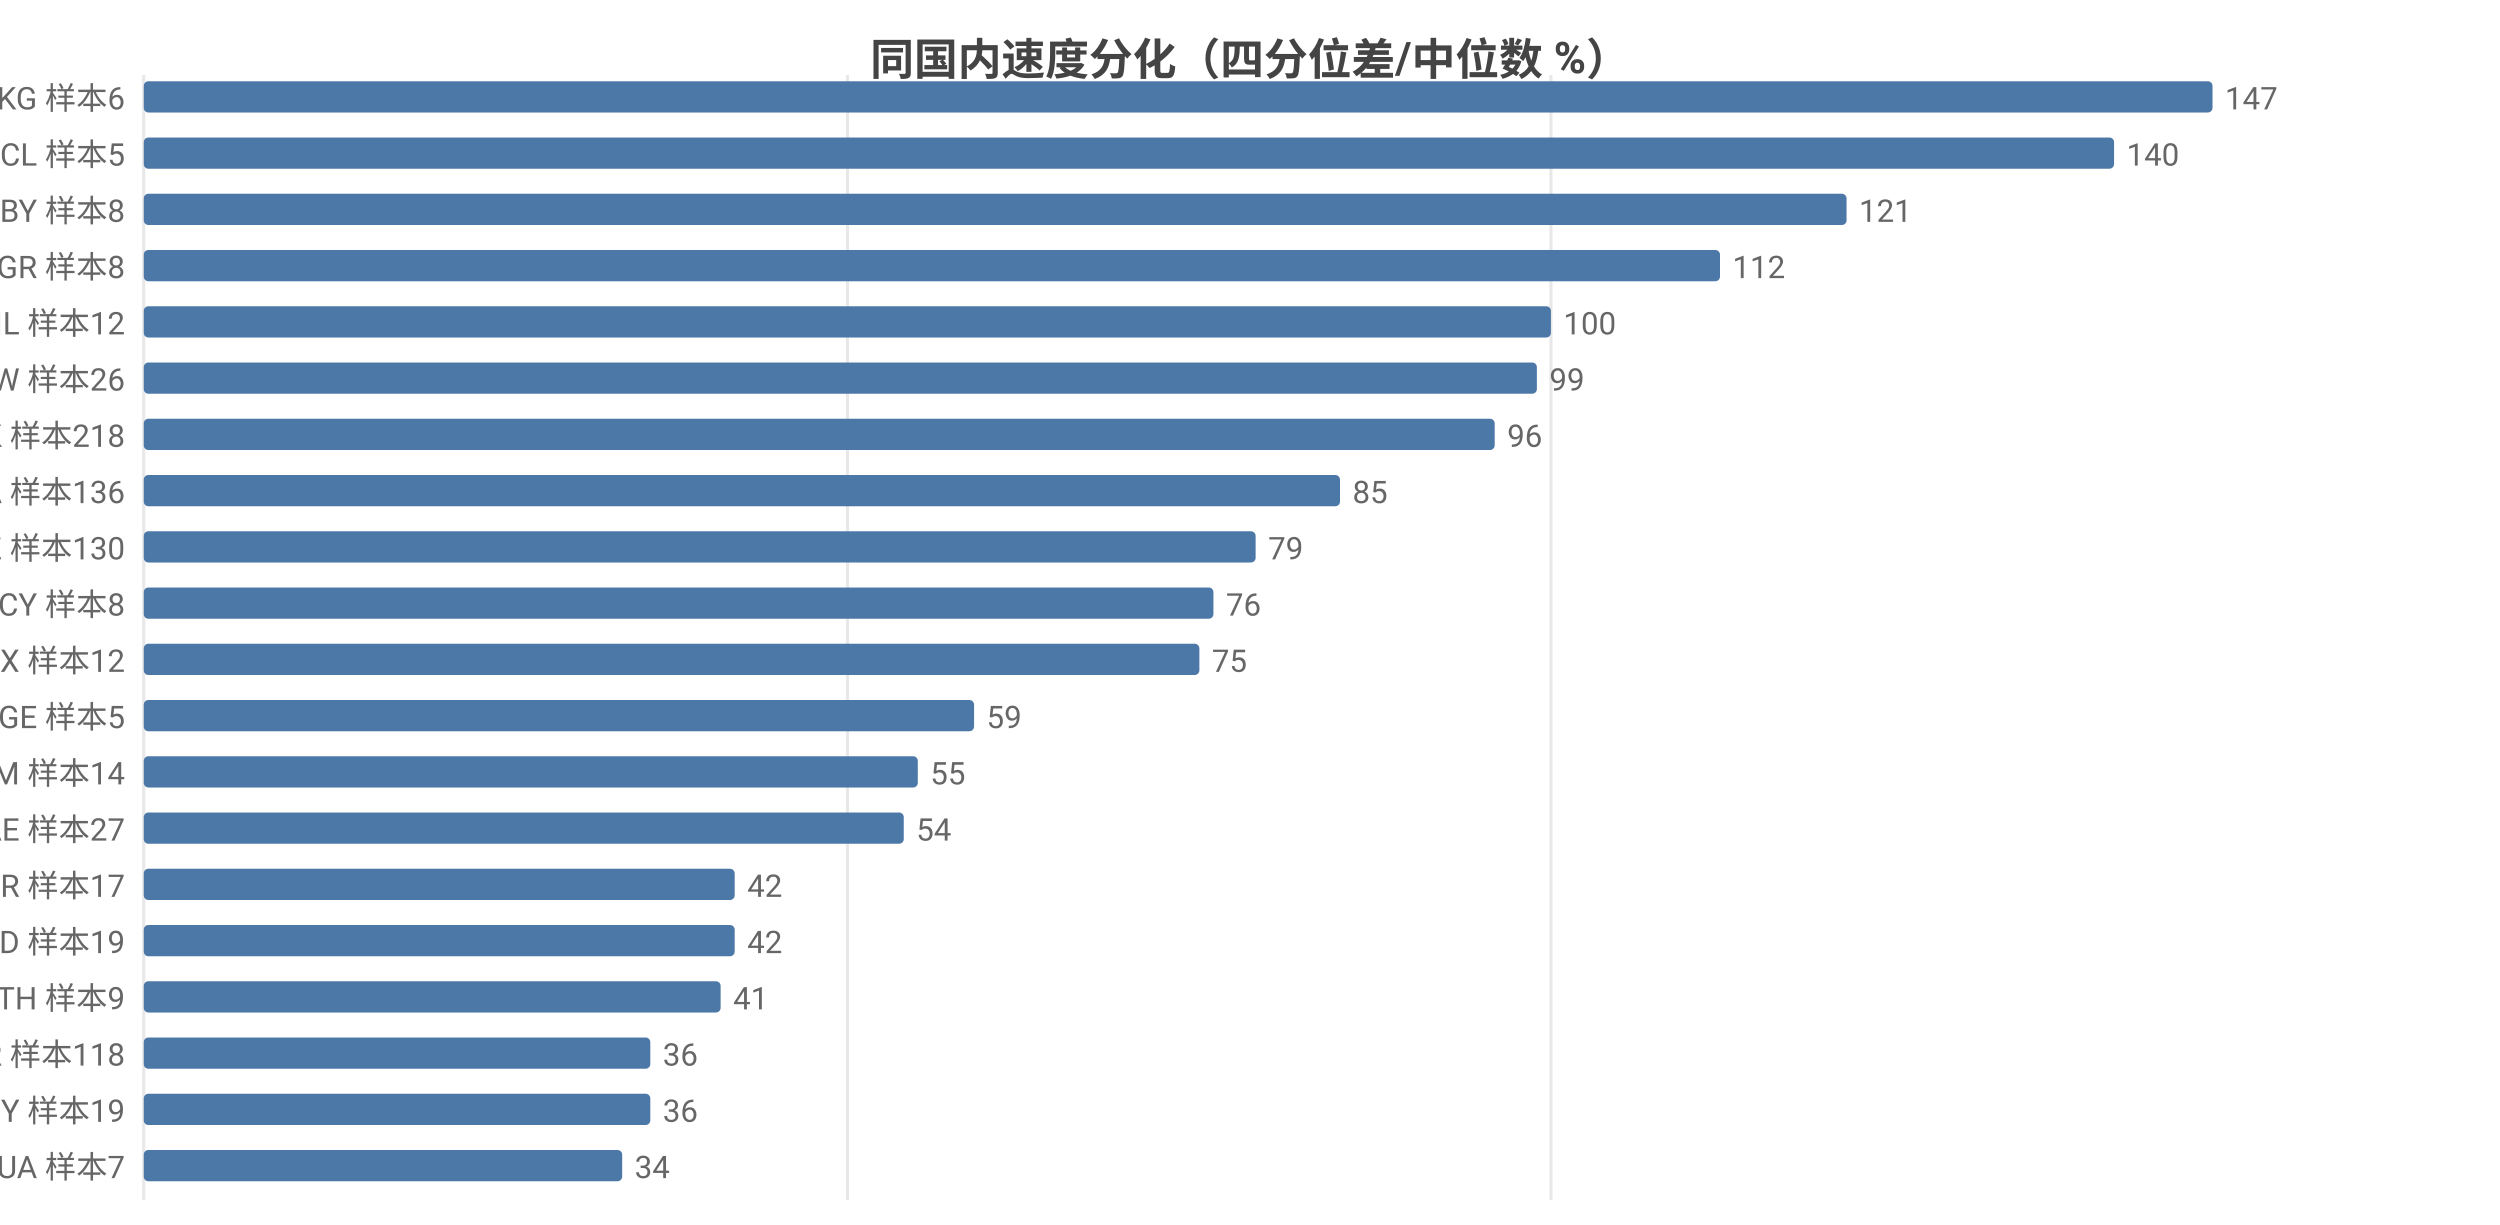
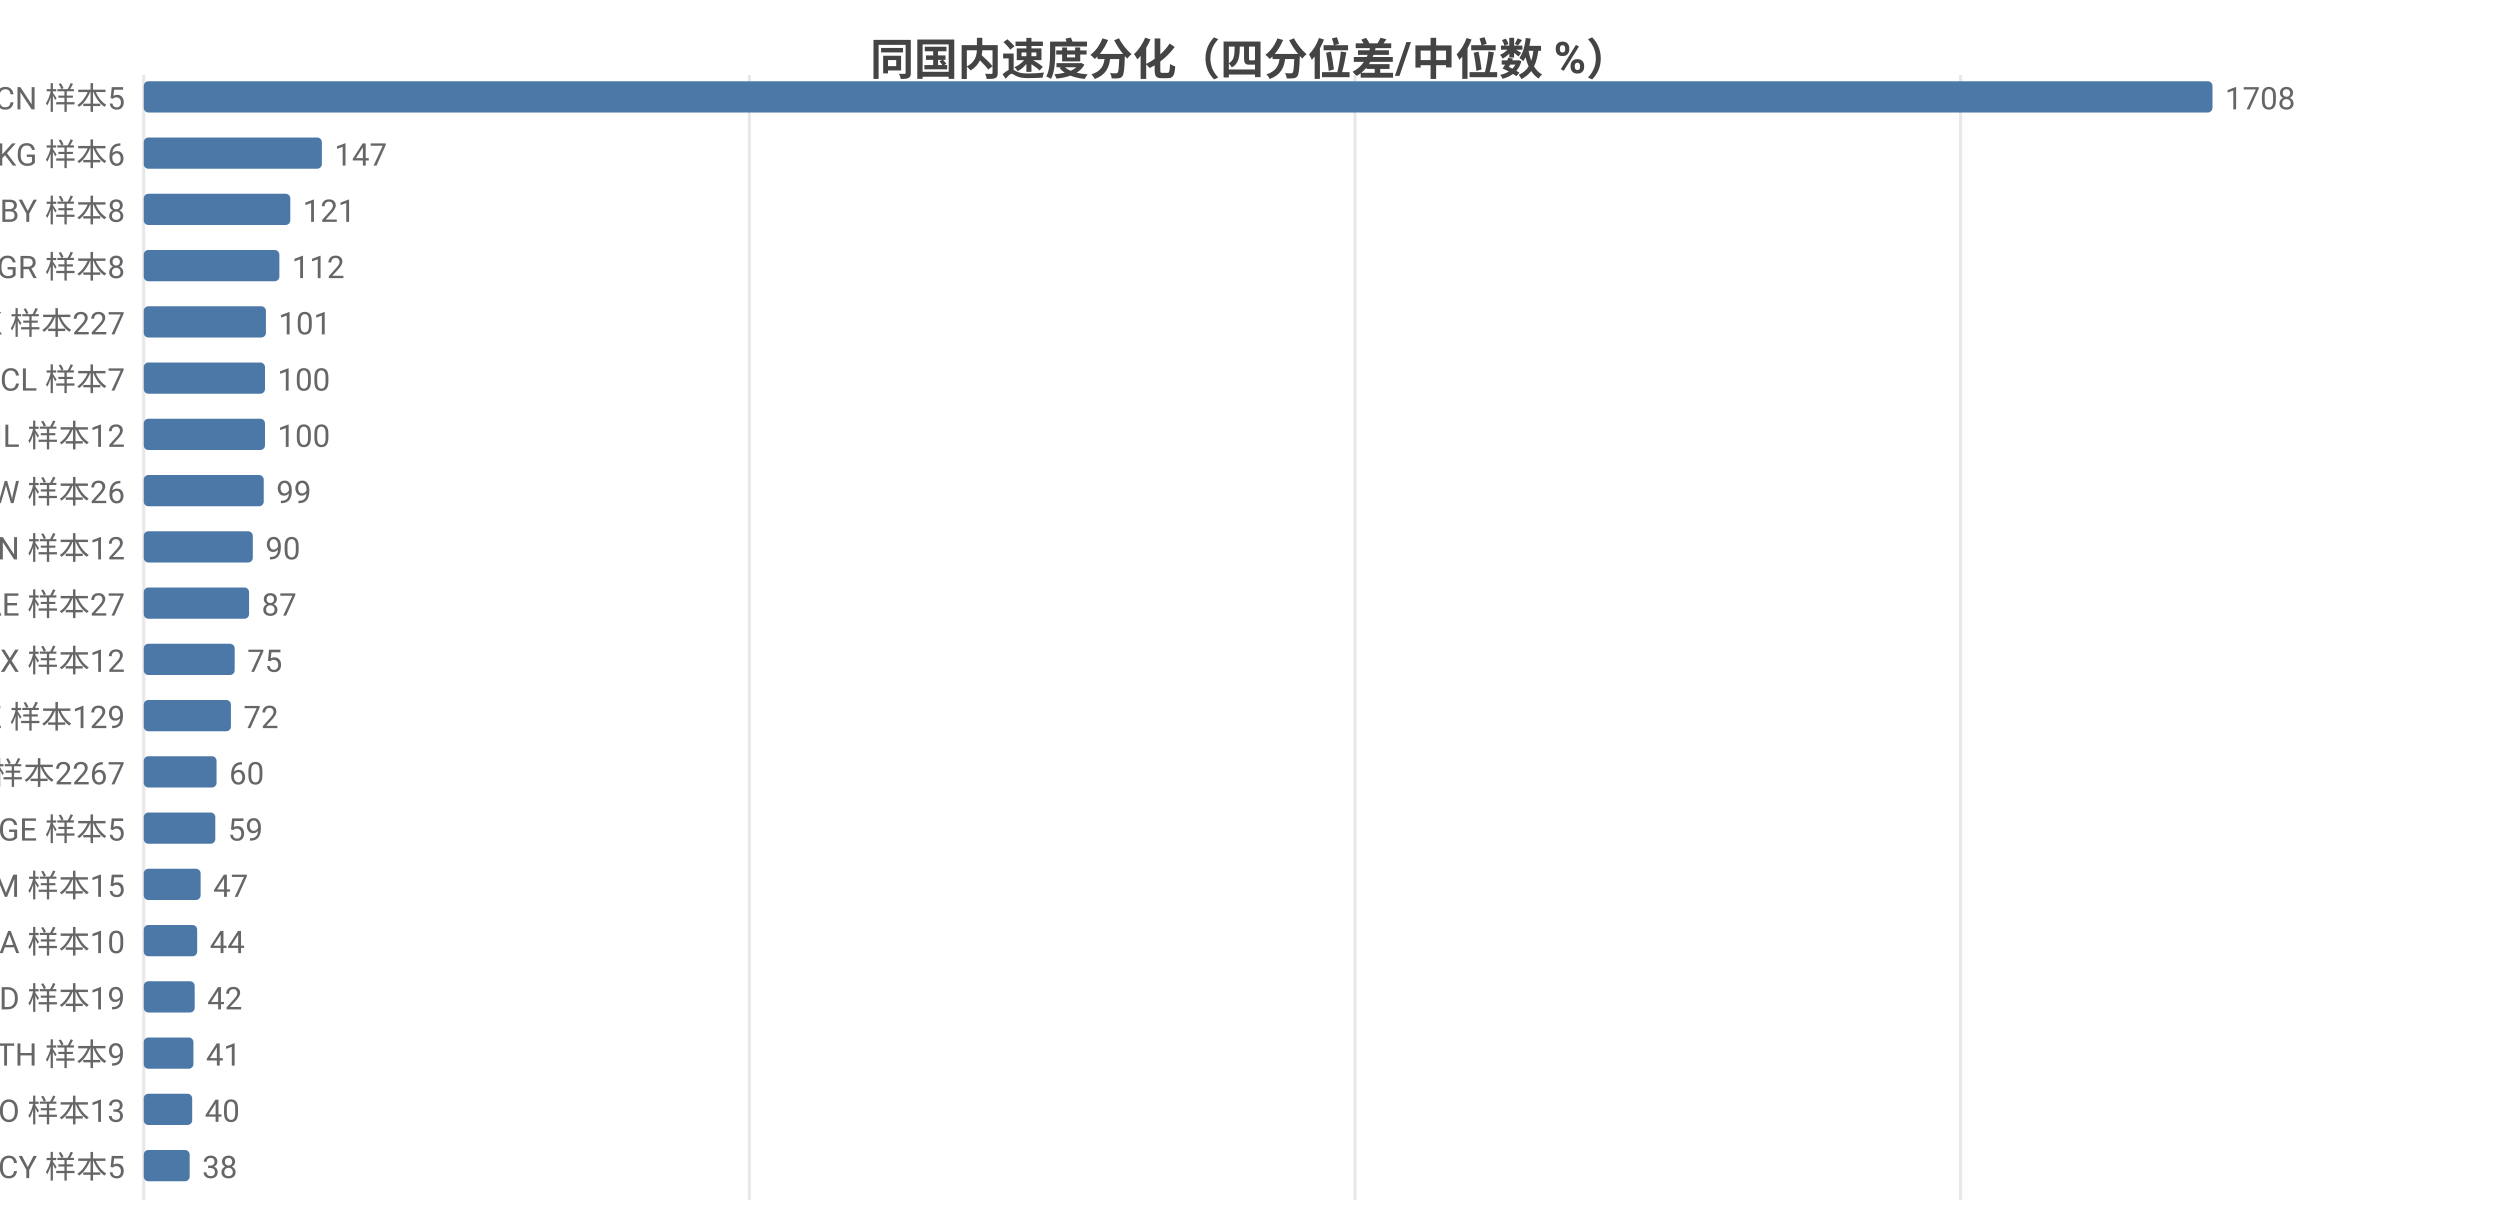
<svg xmlns="http://www.w3.org/2000/svg" width="800" height="392" viewBox="0 0 800 392">
  <rect width="800" height="392" fill="#ffffff" />
  <style>text{font-family:system-ui,-apple-system,'Segoe UI',Roboto,'PingFang SC','Microsoft YaHei','Noto Sans CJK SC',sans-serif}.g{stroke:#e8e8e8;stroke-width:1}.a{stroke:#999;stroke-width:1}.t{font-size:10px;fill:#666}.m{font-size:10px;text-anchor:middle;fill:#666}.e{font-size:10px;text-anchor:end;fill:#666}.l{font-size:11px;fill:#333}.tt{font-size:14px;font-weight:600;text-anchor:middle;fill:#444}.em{font-size:13px;text-anchor:middle;fill:#999}</style>
  <text class="tt" x="400.0" y="24">同国内速度分化（四分位差/中位数 %）</text>
  <line class="g" x1="46" y1="24" x2="46" y2="384" />
-   <line class="g" x1="271.2" y1="24" x2="271.2" y2="384" />
-   <line class="g" x1="496.3" y1="24" x2="496.3" y2="384" />
-   <text class="e" x="40" y="35">KG 样本6</text>
+   <line class="g" x1="239.8" y1="24" x2="239.8" y2="384" />
+   <line class="g" x1="433.6" y1="24" x2="433.6" y2="384" />
+   <line class="g" x1="627.4" y1="24" x2="627.4" y2="384" />
+   <text class="e" x="40" y="35">CN 样本5</text>
  <rect x="46" y="26" width="662" height="10" fill="#4c78a8" rx="1.5" />
-   <text class="t" x="712" y="35">147</text>
-   <text class="e" x="40" y="53">CL 样本5</text>
-   <rect x="46" y="44" width="630.5" height="10" fill="#4c78a8" rx="1.5" />
-   <text class="t" x="680.5" y="53">140</text>
+   <text class="t" x="712" y="35">1708</text>
+   <text class="e" x="40" y="53">KG 样本6</text>
+   <rect x="46" y="44" width="57.0" height="10" fill="#4c78a8" rx="1.5" />
+   <text class="t" x="107.0" y="53">147</text>
  <text class="e" x="40" y="71">BY 样本8</text>
-   <rect x="46" y="62" width="544.9" height="10" fill="#4c78a8" rx="1.5" />
-   <text class="t" x="594.9" y="71">121</text>
+   <rect x="46" y="62" width="46.9" height="10" fill="#4c78a8" rx="1.5" />
+   <text class="t" x="96.9" y="71">121</text>
  <text class="e" x="40" y="89">GR 样本8</text>
-   <rect x="46" y="80" width="504.4" height="10" fill="#4c78a8" rx="1.5" />
-   <text class="t" x="554.4" y="89">112</text>
-   <text class="e" x="40" y="107">IL 样本12</text>
-   <rect x="46" y="98" width="450.3" height="10" fill="#4c78a8" rx="1.5" />
-   <text class="t" x="500.3" y="107">100</text>
-   <text class="e" x="40" y="125">TW 样本26</text>
-   <rect x="46" y="116" width="445.8" height="10" fill="#4c78a8" rx="1.5" />
-   <text class="t" x="495.8" y="125">99</text>
-   <text class="e" x="40" y="143">HK 样本218</text>
-   <rect x="46" y="134" width="432.3" height="10" fill="#4c78a8" rx="1.5" />
-   <text class="t" x="482.3" y="143">96</text>
-   <text class="e" x="40" y="161">CA 样本136</text>
-   <rect x="46" y="152" width="382.8" height="10" fill="#4c78a8" rx="1.5" />
-   <text class="t" x="432.8" y="161">85</text>
-   <text class="e" x="40" y="179">KZ 样本130</text>
-   <rect x="46" y="170" width="355.8" height="10" fill="#4c78a8" rx="1.5" />
-   <text class="t" x="405.8" y="179">79</text>
-   <text class="e" x="40" y="197">CY 样本8</text>
-   <rect x="46" y="188" width="342.3" height="10" fill="#4c78a8" rx="1.5" />
-   <text class="t" x="392.3" y="197">76</text>
+   <rect x="46" y="80" width="43.4" height="10" fill="#4c78a8" rx="1.5" />
+   <text class="t" x="93.4" y="89">112</text>
+   <text class="e" x="40" y="107">HK 样本227</text>
+   <rect x="46" y="98" width="39.1" height="10" fill="#4c78a8" rx="1.5" />
+   <text class="t" x="89.1" y="107">101</text>
+   <text class="e" x="40" y="125">CL 样本7</text>
+   <rect x="46" y="116" width="38.8" height="10" fill="#4c78a8" rx="1.5" />
+   <text class="t" x="88.8" y="125">100</text>
+   <text class="e" x="40" y="143">IL 样本12</text>
+   <rect x="46" y="134" width="38.8" height="10" fill="#4c78a8" rx="1.5" />
+   <text class="t" x="88.8" y="143">100</text>
+   <text class="e" x="40" y="161">TW 样本26</text>
+   <rect x="46" y="152" width="38.4" height="10" fill="#4c78a8" rx="1.5" />
+   <text class="t" x="88.4" y="161">99</text>
+   <text class="e" x="40" y="179">VN 样本12</text>
+   <rect x="46" y="170" width="34.9" height="10" fill="#4c78a8" rx="1.5" />
+   <text class="t" x="84.9" y="179">90</text>
+   <text class="e" x="40" y="197">AE 样本27</text>
+   <rect x="46" y="188" width="33.7" height="10" fill="#4c78a8" rx="1.5" />
+   <text class="t" x="83.7" y="197">87</text>
  <text class="e" x="40" y="215">MX 样本12</text>
-   <rect x="46" y="206" width="337.8" height="10" fill="#4c78a8" rx="1.5" />
-   <text class="t" x="387.8" y="215">75</text>
-   <text class="e" x="40" y="233">GE 样本5</text>
-   <rect x="46" y="224" width="265.7" height="10" fill="#4c78a8" rx="1.5" />
-   <text class="t" x="315.7" y="233">59</text>
-   <text class="e" x="40" y="251">AM 样本14</text>
-   <rect x="46" y="242" width="247.7" height="10" fill="#4c78a8" rx="1.5" />
-   <text class="t" x="297.7" y="251">55</text>
-   <text class="e" x="40" y="269">AE 样本27</text>
-   <rect x="46" y="260" width="243.2" height="10" fill="#4c78a8" rx="1.5" />
-   <text class="t" x="293.2" y="269">54</text>
-   <text class="e" x="40" y="287">BR 样本17</text>
-   <rect x="46" y="278" width="189.1" height="10" fill="#4c78a8" rx="1.5" />
-   <text class="t" x="239.1" y="287">42</text>
-   <text class="e" x="40" y="305">MD 样本19</text>
-   <rect x="46" y="296" width="189.1" height="10" fill="#4c78a8" rx="1.5" />
-   <text class="t" x="239.1" y="305">42</text>
-   <text class="e" x="40" y="323">TH 样本9</text>
-   <rect x="46" y="314" width="184.6" height="10" fill="#4c78a8" rx="1.5" />
-   <text class="t" x="234.6" y="323">41</text>
-   <text class="e" x="40" y="341">KR 样本118</text>
-   <rect x="46" y="332" width="162.1" height="10" fill="#4c78a8" rx="1.5" />
-   <text class="t" x="212.1" y="341">36</text>
-   <text class="e" x="40" y="359">MY 样本19</text>
-   <rect x="46" y="350" width="162.1" height="10" fill="#4c78a8" rx="1.5" />
-   <text class="t" x="212.1" y="359">36</text>
-   <text class="e" x="40" y="377">UA 样本7</text>
-   <rect x="46" y="368" width="153.1" height="10" fill="#4c78a8" rx="1.5" />
-   <text class="t" x="203.1" y="377">34</text>
+   <rect x="46" y="206" width="29.1" height="10" fill="#4c78a8" rx="1.5" />
+   <text class="t" x="79.1" y="215">75</text>
+   <text class="e" x="40" y="233">KZ 样本129</text>
+   <rect x="46" y="224" width="27.9" height="10" fill="#4c78a8" rx="1.5" />
+   <text class="t" x="77.9" y="233">72</text>
+   <text class="e" x="40" y="251">US 样本2267</text>
+   <rect x="46" y="242" width="23.3" height="10" fill="#4c78a8" rx="1.5" />
+   <text class="t" x="73.3" y="251">60</text>
+   <text class="e" x="40" y="269">GE 样本5</text>
+   <rect x="46" y="260" width="22.9" height="10" fill="#4c78a8" rx="1.5" />
+   <text class="t" x="72.9" y="269">59</text>
+   <text class="e" x="40" y="287">AM 样本15</text>
+   <rect x="46" y="278" width="18.2" height="10" fill="#4c78a8" rx="1.5" />
+   <text class="t" x="68.2" y="287">47</text>
+   <text class="e" x="40" y="305">SA 样本10</text>
+   <rect x="46" y="296" width="17.1" height="10" fill="#4c78a8" rx="1.5" />
+   <text class="t" x="67.1" y="305">44</text>
+   <text class="e" x="40" y="323">MD 样本19</text>
+   <rect x="46" y="314" width="16.3" height="10" fill="#4c78a8" rx="1.5" />
+   <text class="t" x="66.3" y="323">42</text>
+   <text class="e" x="40" y="341">TH 样本9</text>
+   <rect x="46" y="332" width="15.9" height="10" fill="#4c78a8" rx="1.5" />
+   <text class="t" x="65.9" y="341">41</text>
+   <text class="e" x="40" y="359">NO 样本13</text>
+   <rect x="46" y="350" width="15.5" height="10" fill="#4c78a8" rx="1.5" />
+   <text class="t" x="65.5" y="359">40</text>
+   <text class="e" x="40" y="377">CY 样本5</text>
+   <rect x="46" y="368" width="14.7" height="10" fill="#4c78a8" rx="1.5" />
+   <text class="t" x="64.7" y="377">38</text>
</svg>
